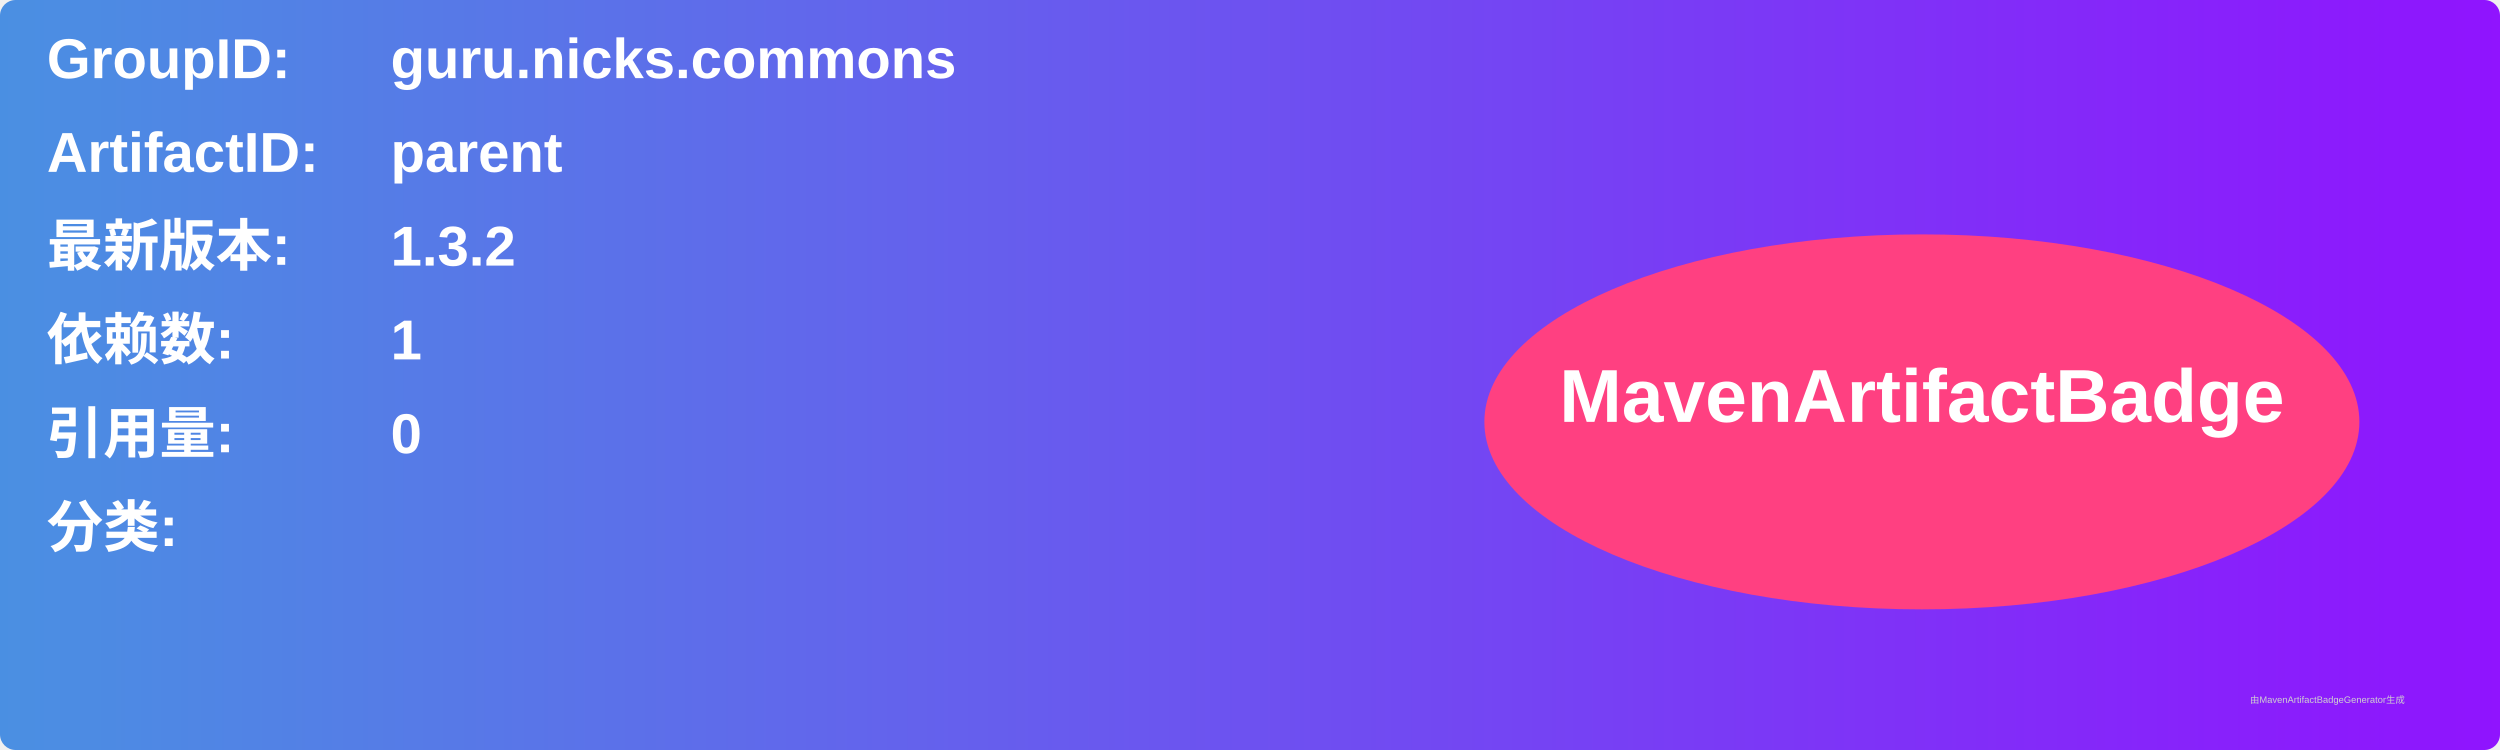
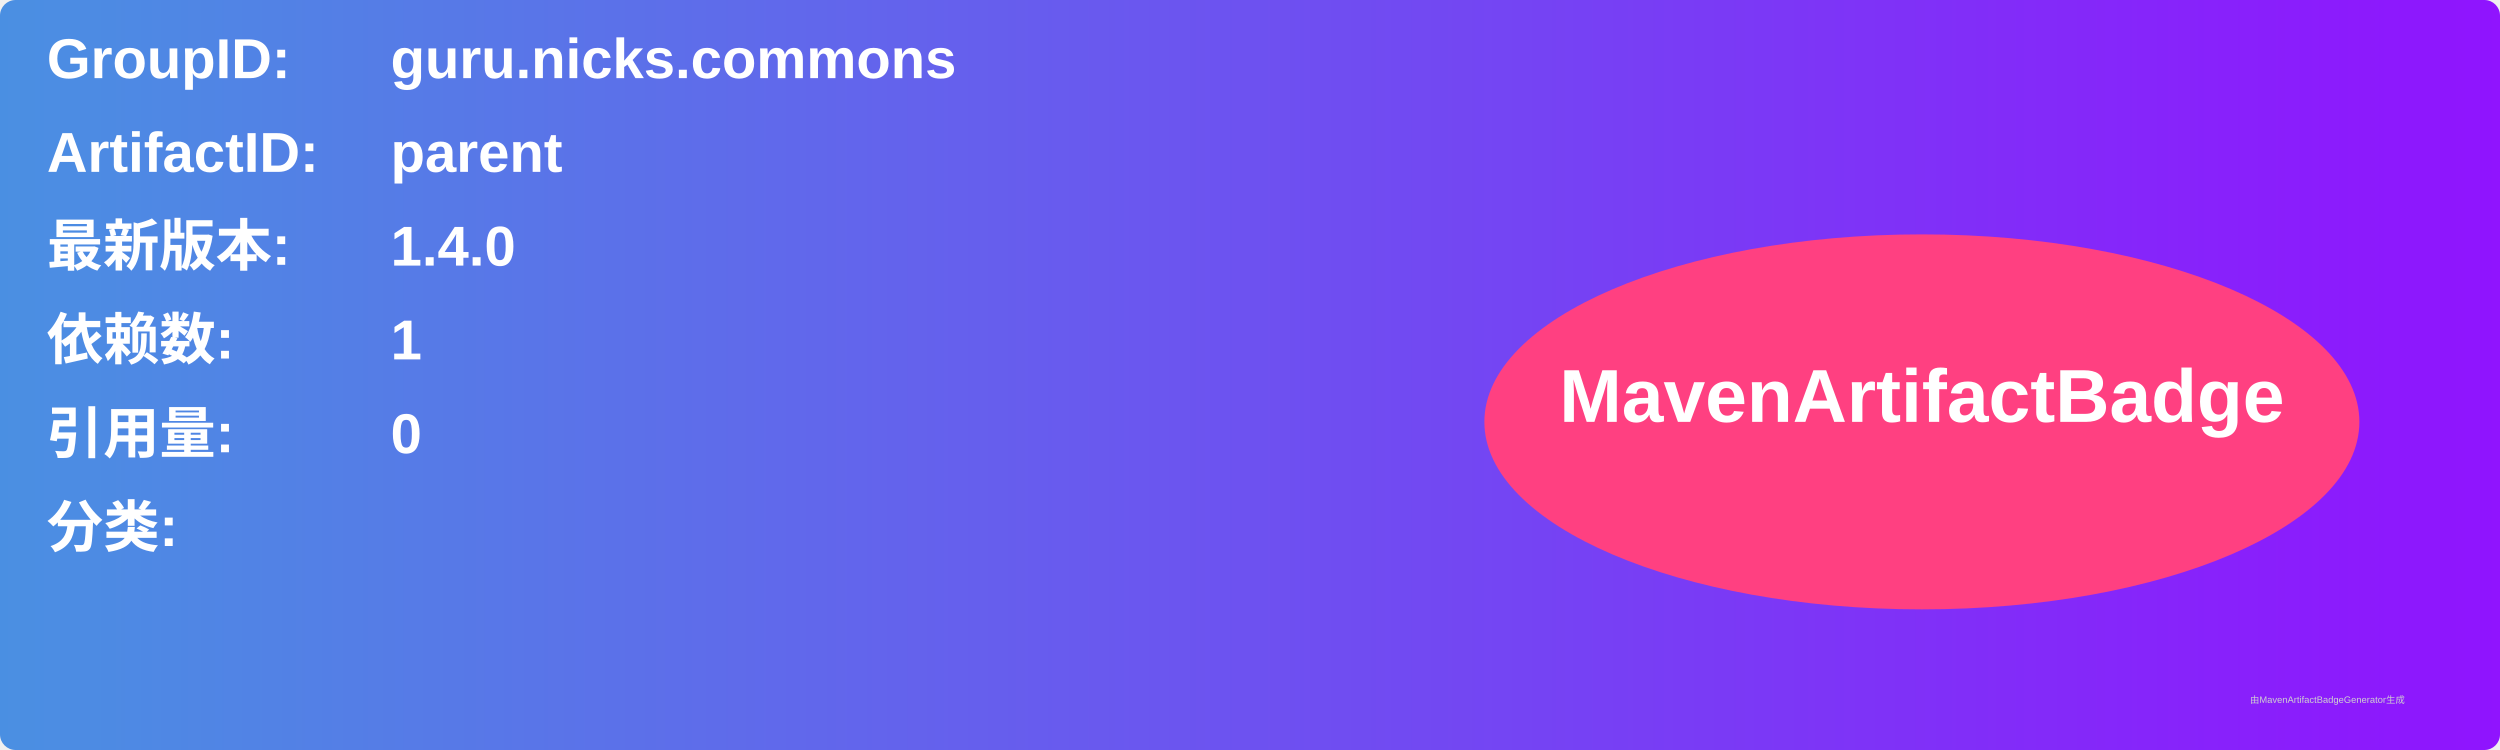
<svg xmlns="http://www.w3.org/2000/svg" width="800" height="240" viewBox="0 0 800 240">
  <linearGradient id="grad" x1="0%" y1="0%" x2="100%" y2="0%">
    <stop offset="0%" stop-color="#4a90e2" />
    <stop offset="100%" stop-color="#9013fe" />
  </linearGradient>
  <rect width="100%" height="100%" rx="5" ry="5" fill="url(#grad)" />
  <g transform="translate(15, 15)">
    <text x="0" y="10" font-family="Arial" font-size="18" fill="white" font-weight="bold" width="260">GroupID:</text>
    <text x="110" y="10" font-family="Arial" font-size="18" fill="white" font-weight="bold" width="460">guru.nicks.commons</text>
    <text x="0" y="40" font-family="Arial" font-size="18" fill="white" font-weight="bold" width="260">ArtifactID:</text>
    <text x="110" y="40" font-family="Arial" font-size="18" fill="white" font-weight="bold" width="460">parent</text>
    <text x="0" y="70" font-family="Arial" font-size="18" fill="white" font-weight="bold">最新版本:</text>
    <text x="110" y="70" font-family="Arial" font-size="18" fill="white" font-weight="bold">
-       <tspan font-weight="bold">1.3.2</tspan>
+       <tspan font-weight="bold">1.4.0</tspan>
    </text>
    <text x="0" y="100" font-family="Arial" font-size="18" fill="white" font-weight="bold">依赖数: </text>
    <text x="110" y="100" font-family="Arial" font-size="18" fill="white">
      <tspan font-weight="bold">1</tspan>
    </text>
    <text x="0" y="130" font-family="Arial" font-size="18" fill="white" font-weight="bold">引用量: </text>
    <text x="110" y="130" font-family="Arial" font-size="18" fill="white">
      <tspan font-weight="bold">0</tspan>
    </text>
    <text x="0" y="160" font-family="Arial" font-size="18" fill="white" font-weight="bold">分类:</text>
    <text x="10" y="190" font-family="Arial" font-size="10" fill="white">
      <tspan font-weight="bold" />
    </text>
    <ellipse cx="600" cy="120" rx="140" ry="60" fill="#ff4081" />
    <text x="600" y="120" text-anchor="middle" font-family="Arial" font-size="24" fill="white" font-weight="bold">MavenArtifactBadge</text>
  </g>
  <text x="720" y="225" font-family="Arial" font-size="3" fill="#d0d0d0">由MavenArtifactBadgeGenerator生成</text>
</svg>
